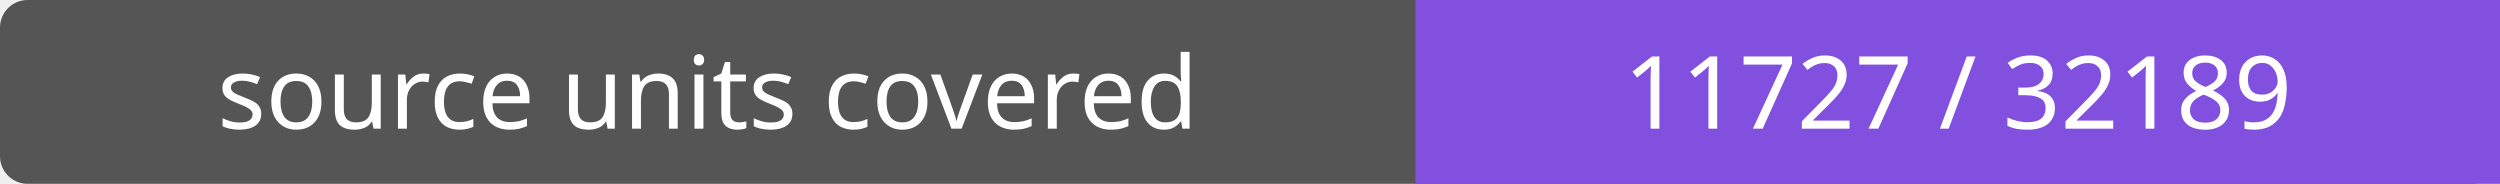
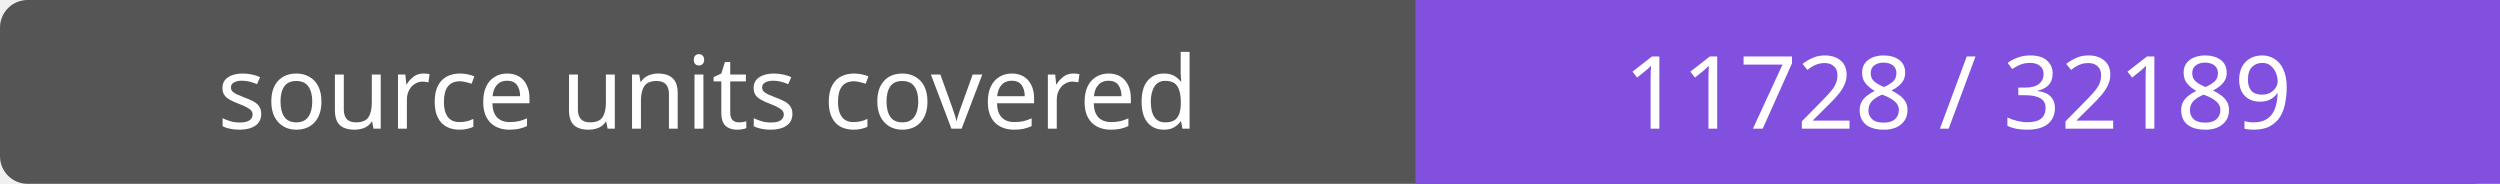
- <svg xmlns="http://www.w3.org/2000/svg" width="272" height="20" role="img" aria-label="source units covered: 11727 / 32189">
+ <svg xmlns="http://www.w3.org/2000/svg" width="272" height="20" role="img" aria-label="source units covered: 11728 / 32189">
  <rect width="272" height="20" rx="3" fill="#555" />
  <path fill="#8250df" d="M154 0h118v20H154z" />
  <g fill="#fff" text-anchor="middle" font-family="Verdana,sans-serif" font-size="11">
    <text x="77.0" y="14">source units covered</text>
-     <text x="213.0" y="14">11727 / 32189</text>
+     <text x="213.0" y="14">11728 / 32189</text>
  </g>
</svg>
